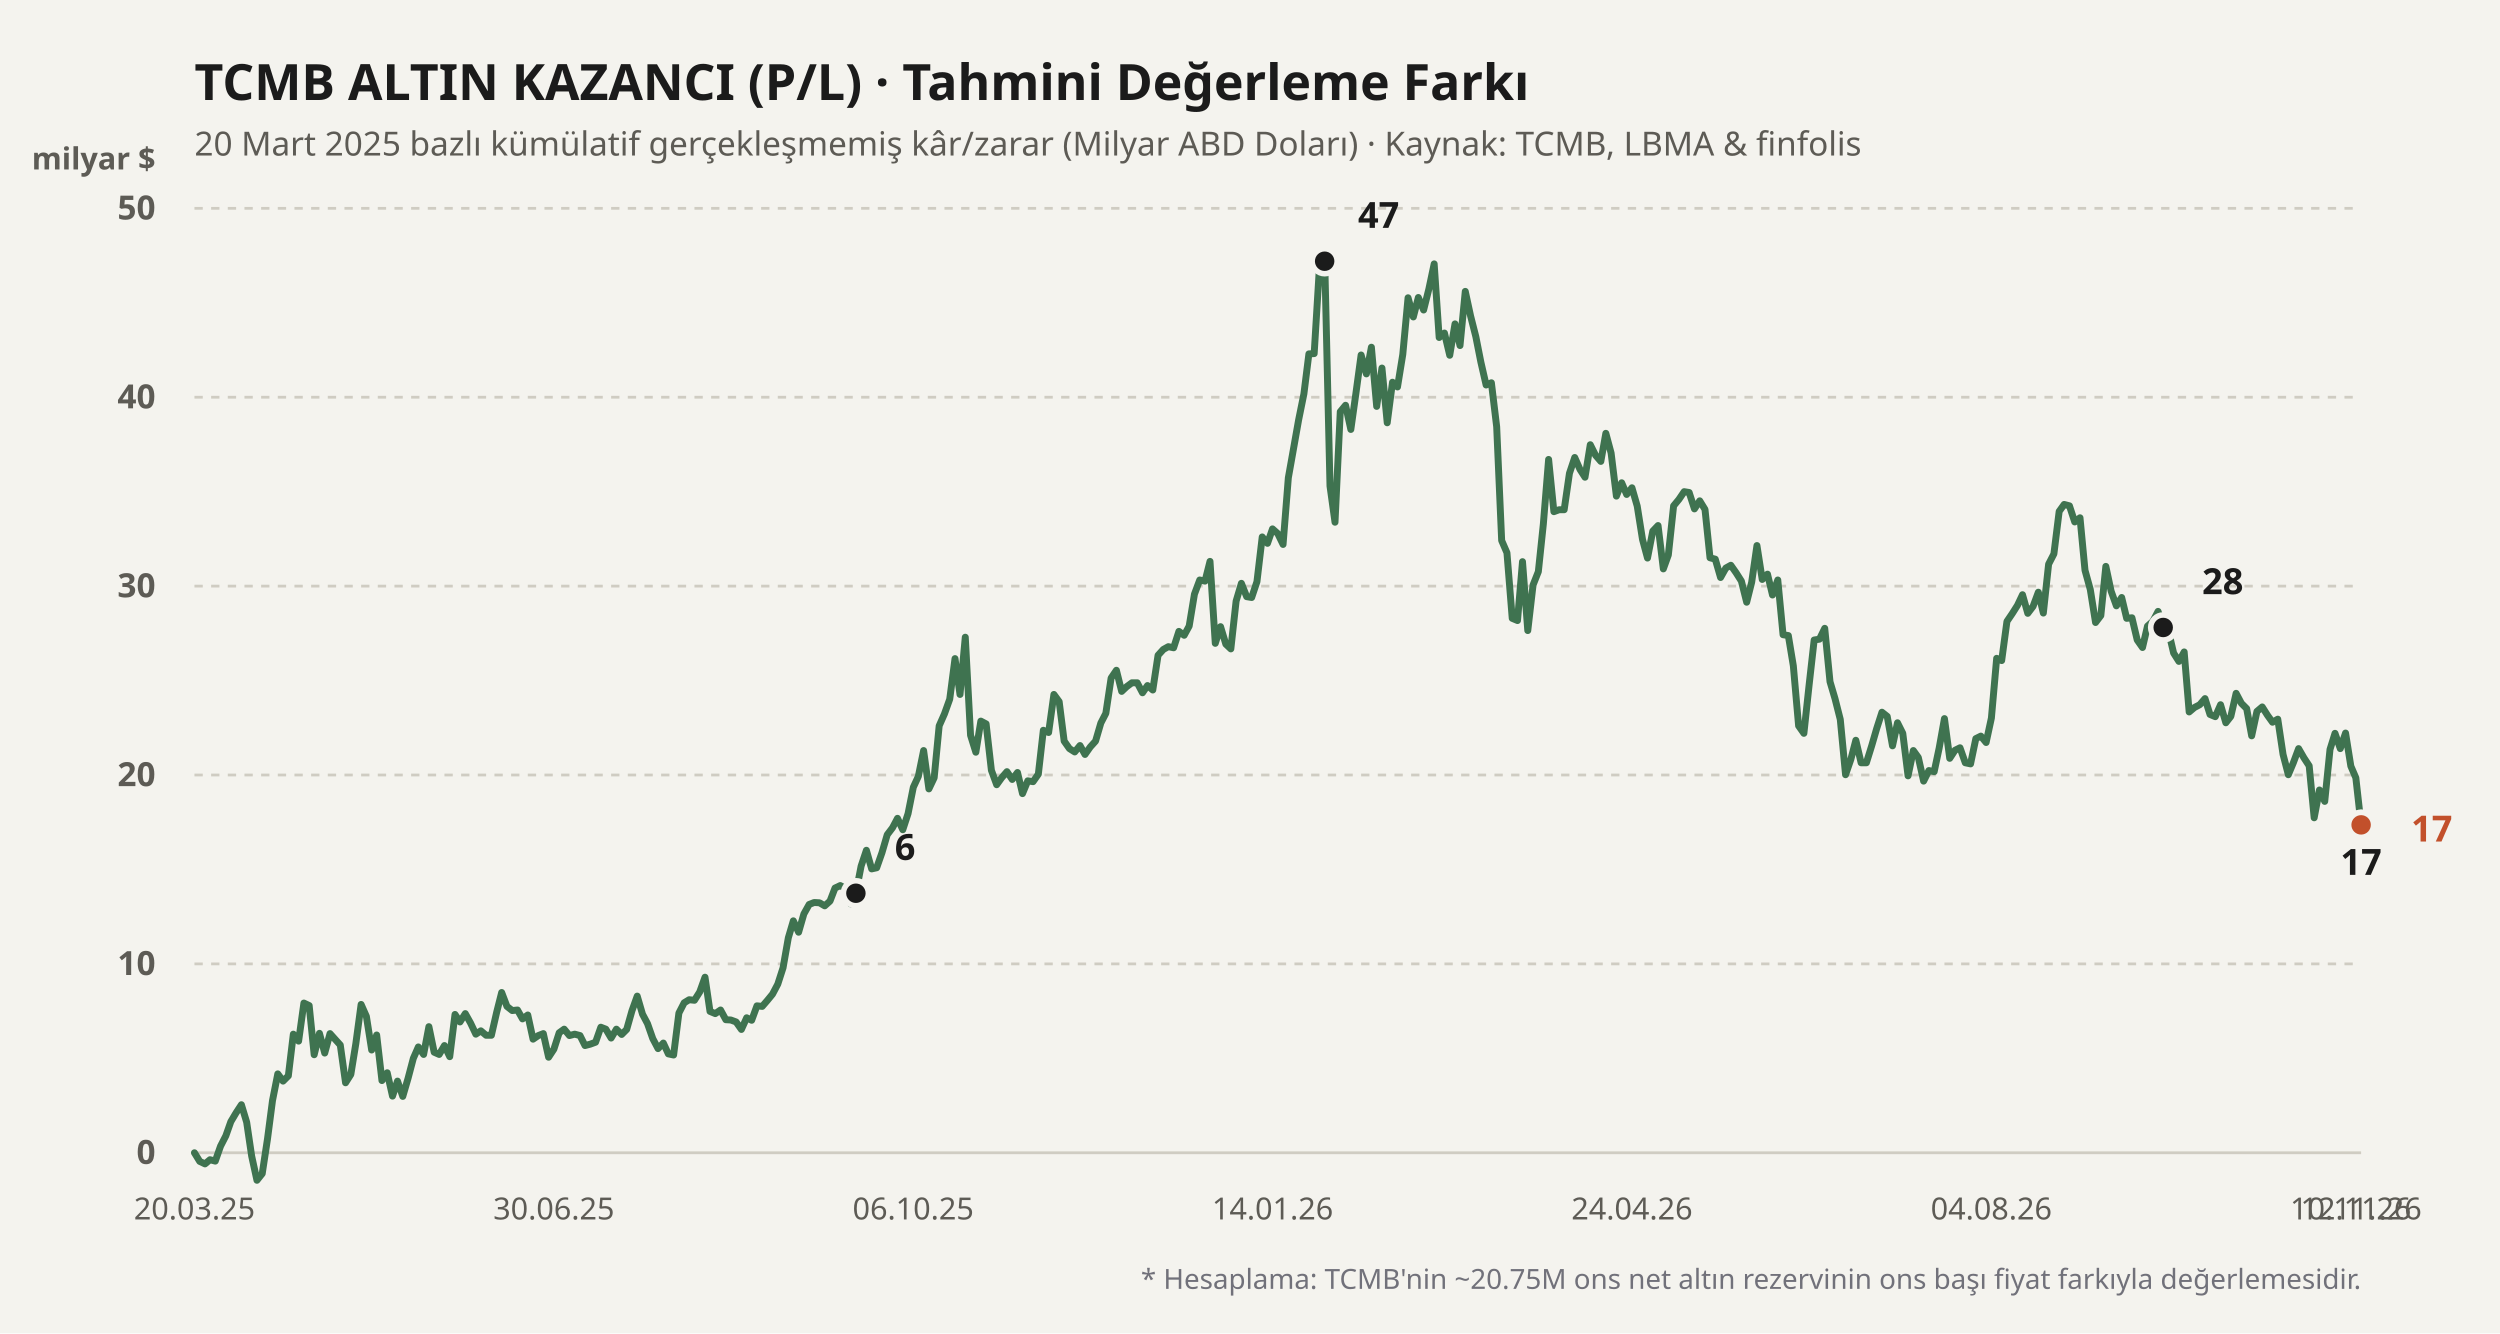
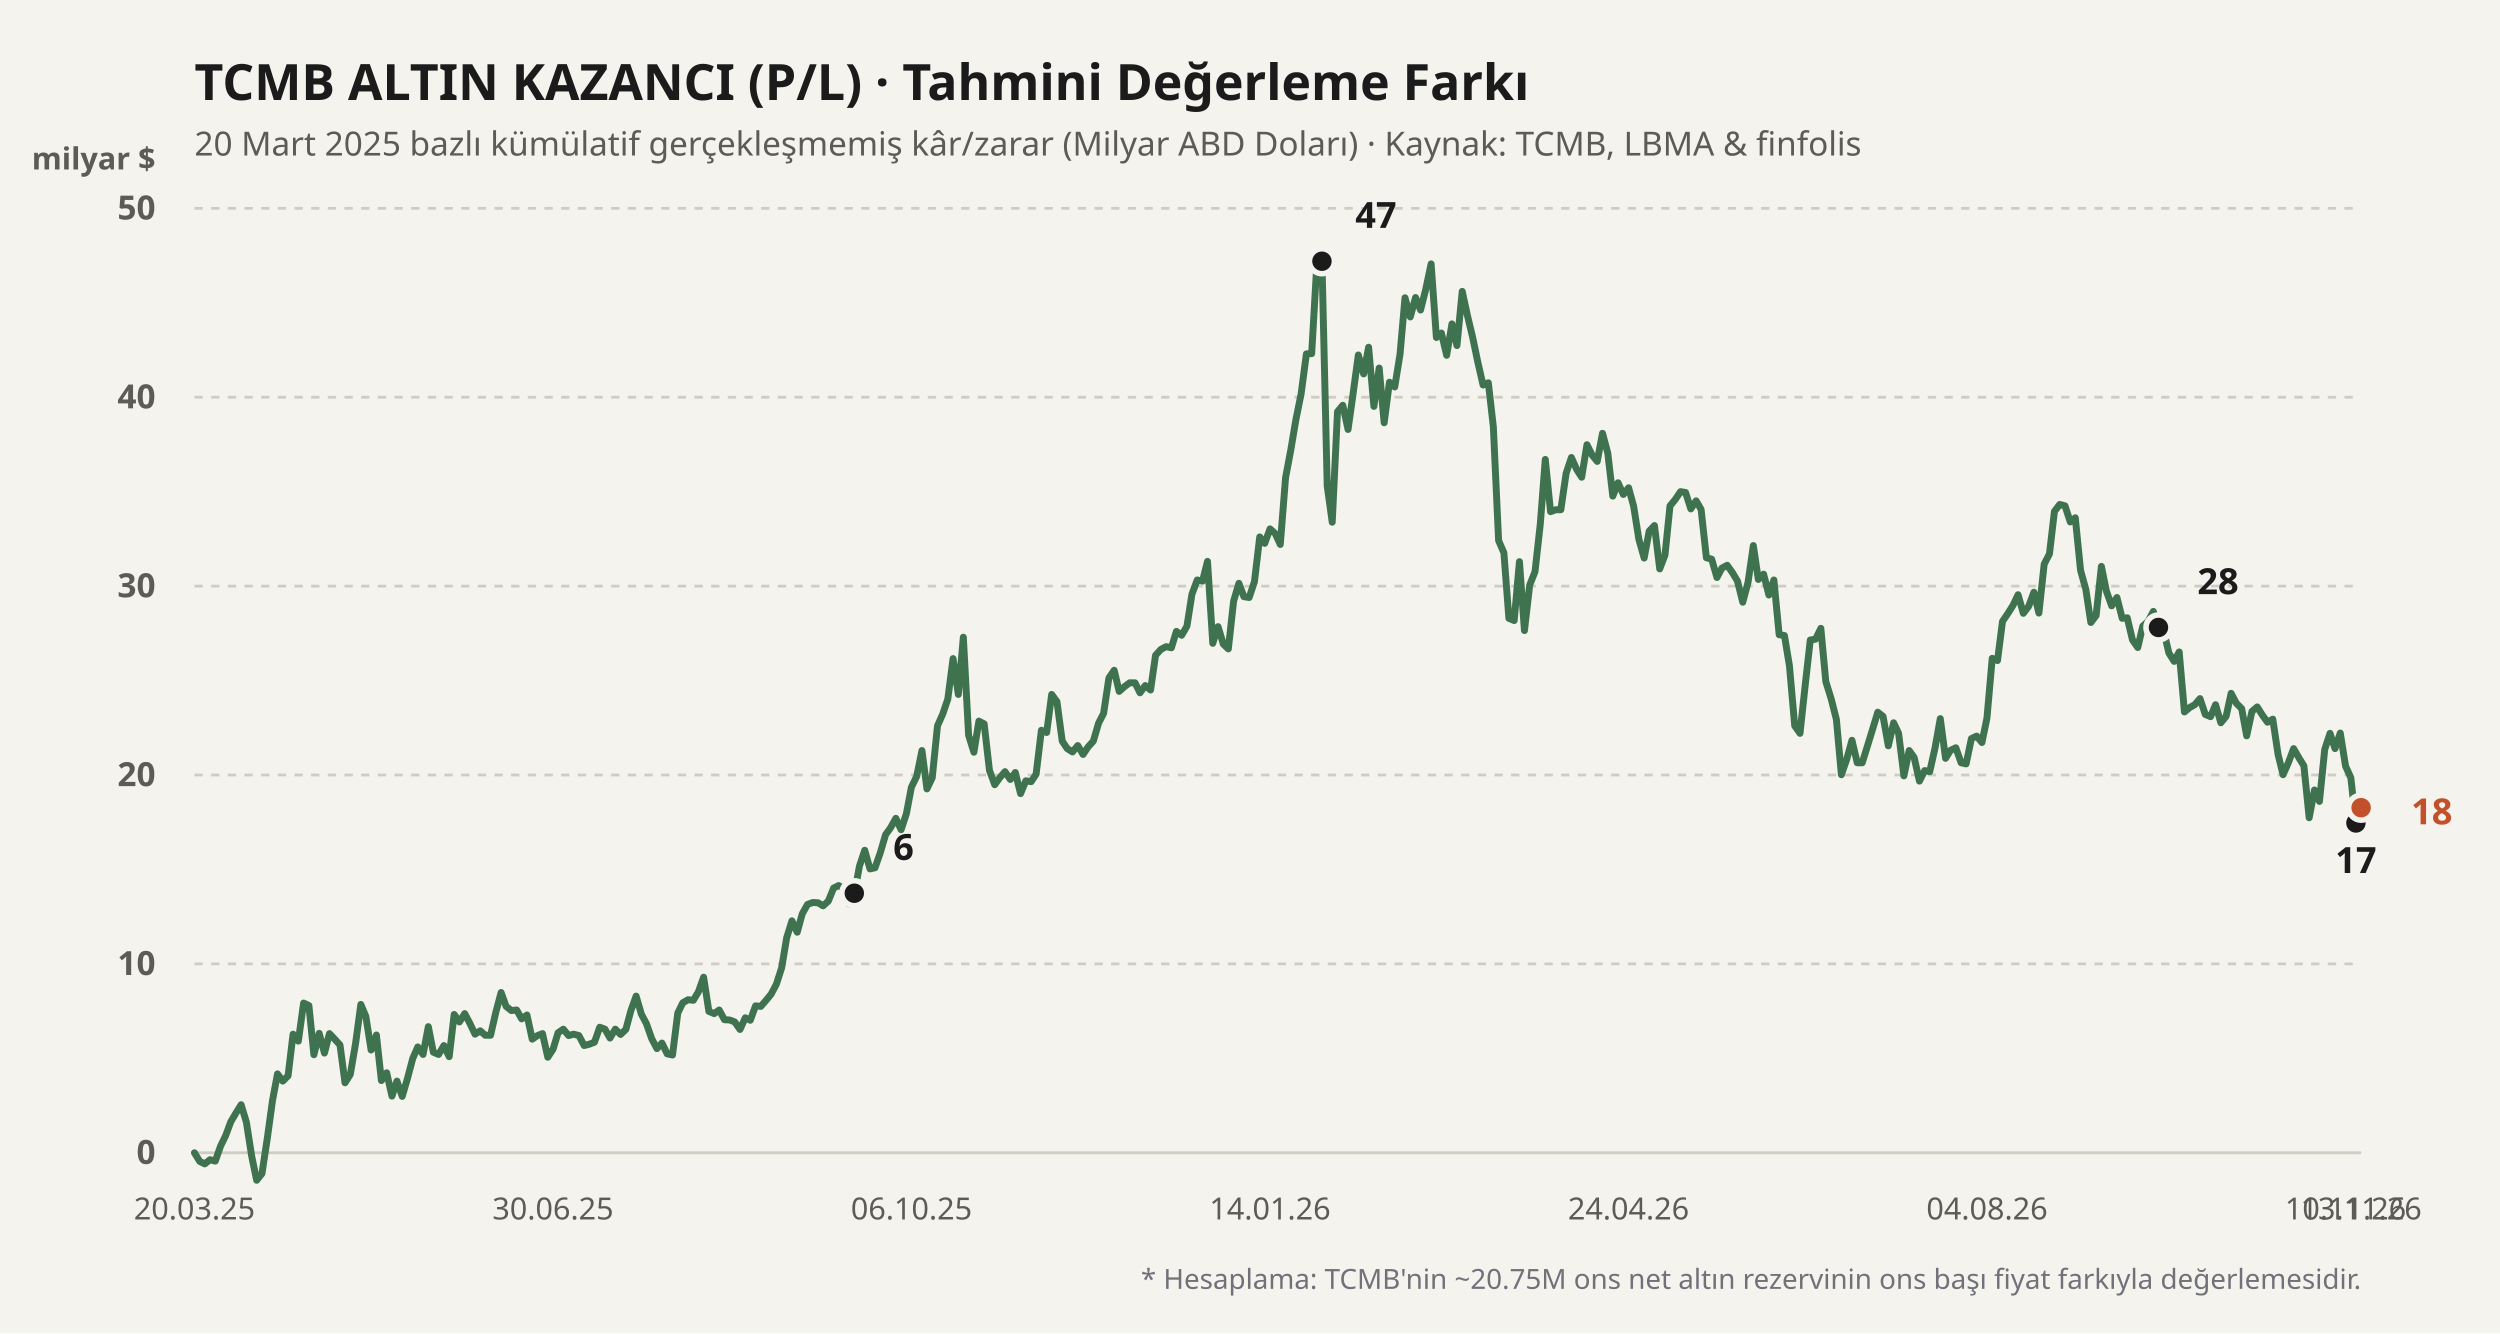
<svg xmlns="http://www.w3.org/2000/svg" viewBox="0 0 900 480" width="100%" height="100%">
  <rect width="900" height="480" fill="#f4f3ee" />
  <text x="70" y="36" fill="#1b1b1b" font-size="18" font-weight="700" font-family="'Bricolage Grotesque', system-ui, sans-serif">
    TCMB ALTIN KAZANCI (P/L) · Tahmini Değerleme Farkı
  </text>
  <text x="70" y="56" fill="#5d5b55" font-size="12" font-family="'Bricolage Grotesque', system-ui, sans-serif">
    20 Mart 2025 bazlı kümülatif gerçekleşmemiş kâr/zarar (Milyar ABD Doları) · Kaynak: TCMB, LBMA &amp; finfolis
  </text>
  <text x="56" y="61" fill="#5d5b55" font-size="11" font-weight="600" font-family="'Bricolage Grotesque', system-ui, sans-serif" text-anchor="end">milyar $</text>
  <line x1="70" y1="415" x2="850" y2="415" stroke="#cfccc2" stroke-width="1" stroke-dasharray="none" />
  <text x="56" y="419" fill="#5d5b55" font-size="12" font-family="'Bricolage Grotesque', system-ui, sans-serif" text-anchor="end" font-weight="600">0</text>
  <line x1="70" y1="347" x2="850" y2="347" stroke="#cfccc2" stroke-width="1" stroke-dasharray="3,3" />
  <text x="56" y="351" fill="#5d5b55" font-size="12" font-family="'Bricolage Grotesque', system-ui, sans-serif" text-anchor="end" font-weight="600">10</text>
  <line x1="70" y1="279" x2="850" y2="279" stroke="#cfccc2" stroke-width="1" stroke-dasharray="3,3" />
  <text x="56" y="283" fill="#5d5b55" font-size="12" font-family="'Bricolage Grotesque', system-ui, sans-serif" text-anchor="end" font-weight="600">20</text>
  <line x1="70" y1="211" x2="850" y2="211" stroke="#cfccc2" stroke-width="1" stroke-dasharray="3,3" />
  <text x="56" y="215" fill="#5d5b55" font-size="12" font-family="'Bricolage Grotesque', system-ui, sans-serif" text-anchor="end" font-weight="600">30</text>
  <line x1="70" y1="143" x2="850" y2="143" stroke="#cfccc2" stroke-width="1" stroke-dasharray="3,3" />
  <text x="56" y="147" fill="#5d5b55" font-size="12" font-family="'Bricolage Grotesque', system-ui, sans-serif" text-anchor="end" font-weight="600">40</text>
  <line x1="70" y1="75" x2="850" y2="75" stroke="#cfccc2" stroke-width="1" stroke-dasharray="3,3" />
  <text x="56" y="79" fill="#5d5b55" font-size="12" font-family="'Bricolage Grotesque', system-ui, sans-serif" text-anchor="end" font-weight="600">50</text>
  <defs>
    <linearGradient id="altin-grad" x1="0" y1="0" x2="0" y2="1">
      <stop offset="0%" stop-color="#3f7350" stop-opacity="0.25" />
      <stop offset="100%" stop-color="#3f7350" stop-opacity="0.02" />
    </linearGradient>
  </defs>
-   <polyline fill="none" stroke="#3f7350" stroke-width="2.5" stroke-linecap="round" stroke-linejoin="round" points="70.0,415.0 71.9,418.1 73.8,419.0 75.6,417.5 77.5,418.0 79.4,412.6 81.3,408.9 83.1,403.8 85.0,400.6 86.9,397.7 88.8,404.0 90.6,416.2 92.5,424.9 94.4,422.5 96.3,410.0 98.1,396.2 100.0,386.6 101.9,389.2 103.8,387.3 105.6,372.3 107.5,374.8 109.4,361.1 111.3,362.0 113.1,379.7 115.0,372.0 116.9,379.1 118.8,372.1 120.6,374.1 122.5,376.2 124.4,389.8 126.3,386.8 128.1,375.7 130.0,361.6 131.9,365.9 133.8,378.0 135.6,372.6 137.5,389.0 139.4,386.2 141.3,394.6 143.1,389.2 145.0,394.7 146.9,388.2 148.8,381.0 150.6,376.9 152.5,379.6 154.4,369.6 156.3,378.8 158.1,379.6 160.0,376.4 161.9,380.4 163.8,365.2 165.6,367.9 167.5,364.9 169.4,368.3 171.3,372.3 173.1,371.1 175.0,372.7 176.9,372.7 178.8,364.4 180.6,357.3 182.5,362.3 184.4,363.8 186.3,363.6 188.1,366.8 190.0,365.4 191.9,374.1 193.8,372.8 195.6,372.1 197.5,380.6 199.4,377.7 201.3,371.8 203.1,370.5 205.0,372.8 206.9,372.3 208.8,372.8 210.6,376.4 212.5,375.9 214.4,375.2 216.3,369.8 218.1,370.5 220.0,373.7 221.9,370.5 223.8,372.4 225.6,370.6 227.5,363.9 229.4,358.6 231.3,365.1 233.1,368.5 235.0,373.9 236.9,377.5 238.8,375.5 240.6,379.4 242.5,379.8 244.4,364.7 246.3,361.0 248.1,359.9 250.0,360.1 251.9,357.1 253.8,351.8 255.6,364.1 257.5,364.9 259.4,363.6 261.3,367.1 263.1,367.2 265.0,367.9 266.9,370.6 268.8,366.4 270.6,367.3 272.5,362.1 274.4,362.3 276.3,360.1 278.1,357.9 280.0,354.3 281.9,348.4 283.8,337.6 285.6,331.5 287.5,335.6 289.4,329.0 291.3,325.6 293.1,324.9 295.0,325.0 296.9,326.1 298.8,324.4 300.6,319.7 302.5,318.8 304.4,319.9 306.3,325.4 308.1,321.6 310.0,311.8 311.9,306.1 313.8,312.8 315.6,312.4 317.5,307.0 319.4,300.5 321.3,298.0 323.1,294.6 325.0,298.7 326.9,292.9 328.8,283.4 330.6,279.5 332.5,270.2 334.4,284.0 336.3,280.0 338.1,261.3 340.0,257.0 341.9,251.7 343.8,237.1 345.6,250.0 347.5,229.4 349.4,264.7 351.3,270.8 353.1,259.6 355.0,260.6 356.9,277.3 358.8,282.5 360.6,280.0 362.5,277.8 364.4,280.6 366.3,278.1 368.1,285.7 370.0,281.1 371.9,281.4 373.8,278.7 375.6,262.9 377.5,263.7 379.4,250.0 381.3,252.6 383.1,266.8 385.0,269.5 386.9,270.7 388.8,268.4 390.6,271.6 392.5,268.9 394.4,266.8 396.3,260.3 398.1,256.8 400.0,244.1 401.9,241.3 403.8,248.9 405.6,247.2 407.5,245.8 409.4,245.8 411.3,249.4 413.1,246.8 415.0,248.4 416.9,235.9 418.8,233.8 420.6,232.8 422.5,233.2 424.4,227.3 426.3,228.7 428.1,225.4 430.0,213.9 431.9,208.8 433.8,209.2 435.6,202.1 437.5,231.6 439.4,225.6 441.3,231.9 443.1,233.6 445.0,216.4 446.9,210.0 448.8,214.8 450.6,215.1 452.5,209.4 454.4,193.3 456.3,195.6 458.1,190.4 460.0,192.1 461.9,196.0 463.8,172.0 465.6,161.9 467.5,151.2 469.4,141.8 471.2,127.4 473.1,127.3 475.0,96.1 476.9,94.0 478.8,175.0 480.6,188.0 482.5,148.2 484.4,145.9 486.3,154.6 488.1,141.8 490.0,127.8 491.9,134.6 493.7,125.0 495.6,146.3 497.5,132.5 499.4,152.2 501.3,137.6 503.1,139.3 505.0,127.6 506.9,107.2 508.8,114.1 510.6,107.1 512.5,111.6 514.4,104.0 516.3,95.0 518.1,121.5 520.0,119.9 521.9,127.9 523.8,116.6 525.6,124.4 527.5,104.9 529.4,113.7 531.3,121.2 533.1,130.3 535.0,138.6 536.9,137.8 538.8,153.6 540.6,194.6 542.5,199.0 544.4,222.6 546.3,223.4 548.1,202.2 550.0,227.0 551.9,210.6 553.8,205.8 555.6,188.7 557.5,165.4 559.4,184.2 561.3,183.5 563.1,183.5 565.0,170.4 566.9,164.7 568.8,169.0 570.6,171.8 572.5,160.1 574.4,163.9 576.3,166.1 578.1,156.0 580.0,163.1 581.9,178.6 583.8,173.8 585.6,178.0 587.5,175.6 589.4,182.2 591.3,194.2 593.1,200.9 595.0,191.2 596.9,189.2 598.8,204.8 600.6,199.8 602.5,182.1 604.4,179.8 606.3,177.0 608.1,177.3 610.0,183.2 611.9,180.3 613.8,183.4 615.6,200.8 617.5,201.3 619.4,207.9 621.3,204.5 623.1,203.5 625.0,206.2 626.9,209.2 628.8,216.8 630.6,209.6 632.5,196.4 634.4,208.6 636.3,206.7 638.1,214.2 640.0,208.8 641.9,228.5 643.8,228.8 645.6,239.7 647.5,261.3 649.4,264.0 651.3,246.4 653.1,230.4 655.0,230.1 656.9,226.2 658.8,245.4 660.6,251.5 662.5,259.0 664.4,278.9 666.3,273.4 668.1,266.5 670.0,274.6 671.9,274.6 673.8,268.5 675.6,262.3 677.5,256.4 679.4,257.9 681.3,268.5 683.1,260.2 685.0,264.0 686.9,279.3 688.8,270.2 690.6,272.7 692.5,281.2 694.4,277.4 696.3,277.8 698.1,269.3 700.0,258.7 701.9,273.0 703.8,270.1 705.6,269.2 707.5,274.6 709.4,275.0 711.3,265.9 713.1,265.0 715.0,267.3 716.9,258.5 718.8,237.0 720.6,237.8 722.5,223.7 724.4,220.9 726.3,217.9 728.1,214.1 730.0,220.8 731.9,218.3 733.8,213.2 735.6,220.7 737.5,203.1 739.4,199.4 741.3,184.1 743.1,181.6 745.0,182.1 746.9,187.9 748.8,186.4 750.6,205.3 752.5,212.2 754.4,224.1 756.3,221.6 758.1,203.9 760.0,212.8 761.9,218.1 763.8,215.1 765.6,222.6 767.5,222.4 769.4,230.4 771.3,233.1 773.1,225.4 775.0,223.7 776.9,220.1 778.8,225.9 780.6,227.0 782.5,235.1 784.4,238.1 786.3,234.7 788.1,256.3 790.0,254.7 791.9,253.7 793.8,251.5 795.6,257.2 797.5,258.0 799.4,253.7 801.3,260.2 803.1,257.9 805.0,249.6 806.9,253.2 808.8,255.1 810.6,264.9 812.5,256.1 814.4,254.5 816.3,257.5 818.1,260.0 820.0,258.9 821.9,271.6 823.8,278.9 825.6,274.6 827.5,269.5 829.4,272.8 831.3,275.7 833.1,294.4 835.0,284.4 836.9,288.5 838.8,269.8 840.6,264.0 842.5,269.5 844.4,263.9 846.3,275.8 848.1,280.0 850.0,297.0" />
-   <circle cx="308.125" cy="321.568" r="4.5" fill="#1b1b1b" stroke="#f4f3ee" stroke-width="2" />
-   <text x="322.125" y="309.568" fill="#1b1b1b" font-weight="700" font-size="13" font-family="'Bricolage Grotesque', system-ui, sans-serif" text-anchor="start">6</text>
-   <circle cx="476.875" cy="94.04" r="4.5" fill="#1b1b1b" stroke="#f4f3ee" stroke-width="2" />
-   <text x="488.875" y="82.04" fill="#1b1b1b" font-weight="700" font-size="13" font-family="'Bricolage Grotesque', system-ui, sans-serif" text-anchor="start">47</text>
-   <circle cx="850" cy="296.952" r="4.5" fill="#1b1b1b" stroke="#f4f3ee" stroke-width="2" />
-   <text x="850" y="314.952" fill="#1b1b1b" font-weight="700" font-size="13" font-family="'Bricolage Grotesque', system-ui, sans-serif" text-anchor="middle">17</text>
-   <circle cx="778.75" cy="225.892" r="4.5" fill="#1b1b1b" stroke="#f4f3ee" stroke-width="2" />
-   <text x="792.75" y="213.892" fill="#1b1b1b" font-weight="700" font-size="13" font-family="'Bricolage Grotesque', system-ui, sans-serif" text-anchor="start">28</text>
-   <circle cx="850" cy="296.952" r="4.5" fill="#c2502b" stroke="#f4f3ee" stroke-width="2" />
-   <text x="868" y="302.952" fill="#c2502b" font-weight="700" font-size="13" font-family="'Bricolage Grotesque', system-ui, sans-serif" text-anchor="start">17</text>
+   <polyline fill="none" stroke="#3f7350" stroke-width="2.5" stroke-linecap="round" stroke-linejoin="round" points="70.0,415.0 71.9,418.1 73.7,419.0 75.6,417.5 77.5,418.0 79.4,412.6 81.2,408.9 83.1,403.8 85.0,400.6 86.8,397.7 88.7,404.0 90.6,416.2 92.4,424.9 94.3,422.5 96.2,410.0 98.1,396.2 99.9,386.6 101.8,389.2 103.7,387.3 105.5,372.3 107.4,374.8 109.3,361.1 111.2,362.0 113.0,379.7 114.9,372.0 116.8,379.1 118.6,372.1 120.5,374.1 122.4,376.2 124.2,389.8 126.1,386.8 128.0,375.7 129.9,361.6 131.7,365.9 133.6,378.0 135.5,372.6 137.3,389.0 139.2,386.2 141.1,394.6 142.9,389.2 144.8,394.7 146.7,388.2 148.6,381.0 150.4,376.9 152.3,379.6 154.2,369.6 156.0,378.8 157.9,379.6 159.8,376.4 161.7,380.4 163.5,365.2 165.4,367.9 167.3,364.9 169.1,368.3 171.0,372.3 172.9,371.1 174.7,372.7 176.6,372.7 178.5,364.4 180.4,357.3 182.2,362.3 184.1,363.8 186.0,363.6 187.8,366.8 189.7,365.4 191.6,374.1 193.5,372.8 195.3,372.1 197.2,380.6 199.1,377.7 200.9,371.8 202.8,370.5 204.7,372.8 206.5,372.3 208.4,372.8 210.3,376.4 212.2,375.9 214.0,375.2 215.9,369.8 217.8,370.5 219.6,373.7 221.5,370.5 223.4,372.4 225.3,370.6 227.1,363.9 229.0,358.6 230.9,365.1 232.7,368.5 234.6,373.9 236.5,377.5 238.3,375.5 240.2,379.4 242.1,379.8 244.0,364.7 245.8,361.0 247.7,359.9 249.6,360.1 251.4,357.1 253.3,351.8 255.2,364.1 257.1,364.9 258.9,363.6 260.8,367.1 262.7,367.2 264.5,367.9 266.4,370.6 268.3,366.4 270.1,367.3 272.0,362.1 273.9,362.3 275.8,360.1 277.6,357.9 279.5,354.3 281.4,348.4 283.2,337.6 285.1,331.5 287.0,335.6 288.8,329.0 290.7,325.6 292.6,324.9 294.5,325.0 296.3,326.1 298.2,324.4 300.1,319.7 301.9,318.8 303.8,319.9 305.7,325.4 307.6,321.6 309.4,311.8 311.3,306.1 313.2,312.8 315.0,312.4 316.9,307.0 318.8,300.5 320.6,298.0 322.5,294.6 324.4,298.7 326.3,292.9 328.1,283.4 330.0,279.5 331.9,270.2 333.7,284.0 335.6,280.0 337.5,261.3 339.4,257.0 341.2,251.7 343.1,237.1 345.0,250.0 346.8,229.4 348.7,264.7 350.6,270.8 352.4,259.6 354.3,260.6 356.2,277.3 358.1,282.5 359.9,280.0 361.8,277.8 363.7,280.6 365.5,278.1 367.4,285.7 369.3,281.1 371.2,281.4 373.0,278.7 374.9,262.9 376.8,263.7 378.6,250.0 380.5,252.6 382.4,266.8 384.2,269.5 386.1,270.7 388.0,268.4 389.9,271.6 391.7,268.9 393.6,266.8 395.5,260.3 397.3,256.8 399.2,244.1 401.1,241.3 402.9,248.9 404.8,247.2 406.7,245.8 408.6,245.8 410.4,249.4 412.3,246.8 414.2,248.4 416.0,235.9 417.9,233.8 419.8,232.8 421.7,233.2 423.5,227.3 425.4,228.7 427.3,225.4 429.1,213.9 431.0,208.8 432.9,209.2 434.7,202.1 436.6,231.6 438.5,225.6 440.4,231.9 442.2,233.6 444.1,216.4 446.0,210.0 447.8,214.8 449.7,215.1 451.6,209.4 453.5,193.3 455.3,195.6 457.2,190.4 459.1,192.1 460.9,196.0 462.8,172.0 464.7,161.9 466.5,151.2 468.4,141.8 470.3,127.4 472.2,127.3 474.0,96.1 475.9,94.0 477.8,175.0 479.6,188.0 481.5,148.2 483.4,145.9 485.3,154.6 487.1,141.8 489.0,127.8 490.9,134.6 492.7,125.0 494.6,146.3 496.5,132.5 498.3,152.2 500.2,137.6 502.1,139.3 504.0,127.6 505.8,107.2 507.7,114.1 509.6,107.1 511.4,111.6 513.3,104.0 515.2,95.0 517.1,121.5 518.9,119.9 520.8,127.9 522.7,116.6 524.5,124.4 526.4,104.9 528.3,113.7 530.1,121.2 532.0,130.3 533.9,138.6 535.8,137.8 537.6,153.6 539.5,194.6 541.4,199.0 543.2,222.6 545.1,223.4 547.0,202.2 548.8,227.0 550.7,210.6 552.6,205.8 554.5,188.7 556.3,165.4 558.2,184.2 560.1,183.5 561.9,183.5 563.8,170.4 565.7,164.7 567.6,169.0 569.4,171.8 571.3,160.1 573.2,163.9 575.0,166.1 576.9,156.0 578.8,163.1 580.6,178.6 582.5,173.8 584.4,178.0 586.3,175.6 588.1,182.2 590.0,194.2 591.9,200.9 593.7,191.2 595.6,189.2 597.5,204.8 599.4,199.8 601.2,182.1 603.1,179.8 605.0,177.0 606.8,177.3 608.7,183.2 610.6,180.3 612.4,183.4 614.3,200.8 616.2,201.3 618.1,207.9 619.9,204.5 621.8,203.5 623.7,206.2 625.5,209.2 627.4,216.8 629.3,209.6 631.2,196.4 633.0,208.6 634.9,206.7 636.8,214.2 638.6,208.8 640.5,228.5 642.4,228.8 644.2,239.7 646.1,261.3 648.0,264.0 649.9,246.4 651.7,230.4 653.6,230.1 655.5,226.2 657.3,245.4 659.2,251.5 661.1,259.0 662.9,278.9 664.8,273.4 666.7,266.5 668.6,274.6 670.4,274.6 672.3,268.5 674.2,262.3 676.0,256.4 677.9,257.9 679.8,268.5 681.7,260.2 683.5,264.0 685.4,279.3 687.3,270.2 689.1,272.7 691.0,281.2 692.9,277.4 694.7,277.8 696.6,269.3 698.5,258.7 700.4,273.0 702.2,270.1 704.1,269.2 706.0,274.6 707.8,275.0 709.7,265.9 711.6,265.0 713.5,267.3 715.3,258.5 717.2,237.0 719.1,237.8 720.9,223.7 722.8,220.9 724.7,217.9 726.5,214.1 728.4,220.8 730.3,218.3 732.2,213.2 734.0,220.7 735.9,203.1 737.8,199.4 739.6,184.1 741.5,181.6 743.4,182.1 745.3,187.9 747.1,186.4 749.0,205.3 750.9,212.2 752.7,224.1 754.6,221.6 756.5,203.9 758.3,212.8 760.2,218.1 762.1,215.1 764.0,222.6 765.8,222.4 767.7,230.4 769.6,233.1 771.4,225.4 773.3,223.7 775.2,220.1 777.1,225.9 778.9,227.0 780.8,235.1 782.7,238.1 784.5,234.7 786.4,256.3 788.3,254.7 790.1,253.7 792.0,251.5 793.9,257.2 795.8,258.0 797.6,253.7 799.5,260.2 801.4,257.9 803.2,249.6 805.1,253.2 807.0,255.1 808.8,264.9 810.7,256.1 812.6,254.5 814.5,257.5 816.3,260.0 818.2,258.9 820.1,271.6 821.9,278.9 823.8,274.6 825.7,269.5 827.6,272.8 829.4,275.7 831.3,294.4 833.2,284.4 835.0,288.5 836.9,269.8 838.8,264.0 840.6,269.5 842.5,263.9 844.4,275.8 846.3,280.0 848.1,296.3 850.0,290.8" />
+   <circle cx="307.554" cy="321.568" r="4.5" fill="#1b1b1b" stroke="#f4f3ee" stroke-width="2" />
+   <text x="321.554" y="309.568" fill="#1b1b1b" font-weight="700" font-size="13" font-family="'Bricolage Grotesque', system-ui, sans-serif" text-anchor="start">6</text>
+   <circle cx="475.899" cy="94.04" r="4.5" fill="#1b1b1b" stroke="#f4f3ee" stroke-width="2" />
+   <text x="487.899" y="82.04" fill="#1b1b1b" font-weight="700" font-size="13" font-family="'Bricolage Grotesque', system-ui, sans-serif" text-anchor="start">47</text>
+   <circle cx="848.129" cy="296.272" r="4.5" fill="#1b1b1b" stroke="#f4f3ee" stroke-width="2" />
+   <text x="848.129" y="314.272" fill="#1b1b1b" font-weight="700" font-size="13" font-family="'Bricolage Grotesque', system-ui, sans-serif" text-anchor="middle">17</text>
+   <circle cx="777.05" cy="225.892" r="4.5" fill="#1b1b1b" stroke="#f4f3ee" stroke-width="2" />
+   <text x="791.05" y="213.892" fill="#1b1b1b" font-weight="700" font-size="13" font-family="'Bricolage Grotesque', system-ui, sans-serif" text-anchor="start">28</text>
+   <circle cx="850" cy="290.764" r="4.5" fill="#c2502b" stroke="#f4f3ee" stroke-width="2" />
+   <text x="868" y="296.764" fill="#c2502b" font-weight="700" font-size="13" font-family="'Bricolage Grotesque', system-ui, sans-serif" text-anchor="start">18</text>
  <text x="70" y="439" fill="#5d5b55" font-size="11" font-family="'Bricolage Grotesque', system-ui, sans-serif" text-anchor="middle">20.03.25</text>
-   <text x="199.375" y="439" fill="#5d5b55" font-size="11" font-family="'Bricolage Grotesque', system-ui, sans-serif" text-anchor="middle">30.06.25</text>
-   <text x="328.75" y="439" fill="#5d5b55" font-size="11" font-family="'Bricolage Grotesque', system-ui, sans-serif" text-anchor="middle">06.10.25</text>
-   <text x="458.125" y="439" fill="#5d5b55" font-size="11" font-family="'Bricolage Grotesque', system-ui, sans-serif" text-anchor="middle">14.01.26</text>
-   <text x="587.5" y="439" fill="#5d5b55" font-size="11" font-family="'Bricolage Grotesque', system-ui, sans-serif" text-anchor="middle">24.04.26</text>
-   <text x="716.875" y="439" fill="#5d5b55" font-size="11" font-family="'Bricolage Grotesque', system-ui, sans-serif" text-anchor="middle">04.08.26</text>
-   <text x="846.25" y="439" fill="#5d5b55" font-size="11" font-family="'Bricolage Grotesque', system-ui, sans-serif" text-anchor="middle">10.11.26</text>
-   <text x="850" y="439" fill="#5d5b55" font-size="11" font-family="'Bricolage Grotesque', system-ui, sans-serif" text-anchor="middle">12.11.26</text>
+   <text x="199.065" y="439" fill="#5d5b55" font-size="11" font-family="'Bricolage Grotesque', system-ui, sans-serif" text-anchor="middle">30.06.25</text>
+   <text x="328.129" y="439" fill="#5d5b55" font-size="11" font-family="'Bricolage Grotesque', system-ui, sans-serif" text-anchor="middle">06.10.25</text>
+   <text x="457.194" y="439" fill="#5d5b55" font-size="11" font-family="'Bricolage Grotesque', system-ui, sans-serif" text-anchor="middle">14.01.26</text>
+   <text x="586.259" y="439" fill="#5d5b55" font-size="11" font-family="'Bricolage Grotesque', system-ui, sans-serif" text-anchor="middle">24.04.26</text>
+   <text x="715.324" y="439" fill="#5d5b55" font-size="11" font-family="'Bricolage Grotesque', system-ui, sans-serif" text-anchor="middle">04.08.26</text>
+   <text x="844.388" y="439" fill="#5d5b55" font-size="11" font-family="'Bricolage Grotesque', system-ui, sans-serif" text-anchor="middle">10.11.26</text>
+   <text x="850" y="439" fill="#5d5b55" font-size="11" font-family="'Bricolage Grotesque', system-ui, sans-serif" text-anchor="middle">13.11.26</text>
  <text x="850" y="464" fill="#71717a" font-size="10" font-family="'Bricolage Grotesque', system-ui, sans-serif" text-anchor="end">
    * Hesaplama: TCMB'nin ~20.75M ons net altın rezervinin ons başı fiyat farkıyla değerlemesidir.
  </text>
</svg>
